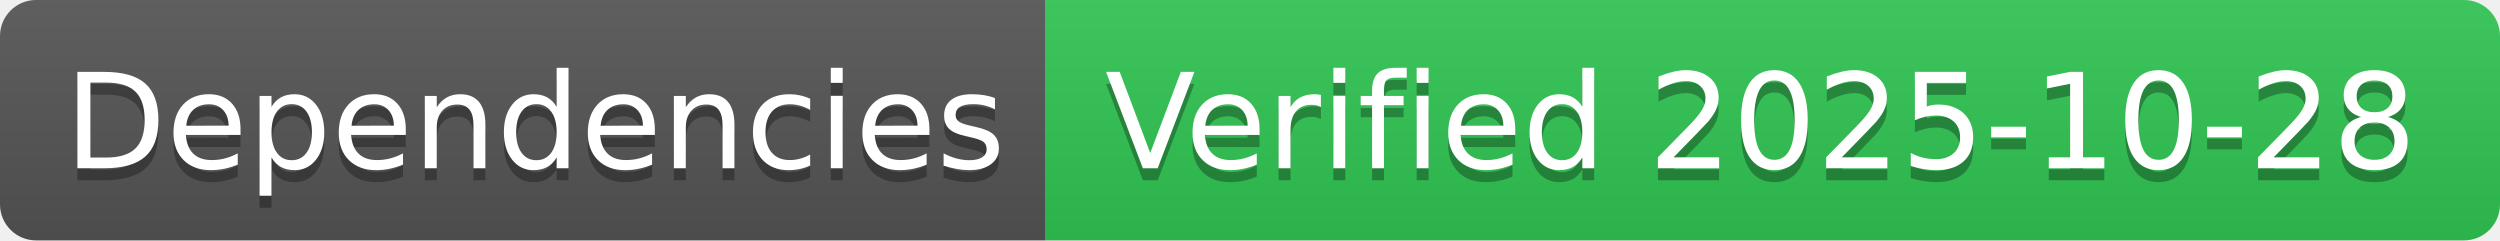
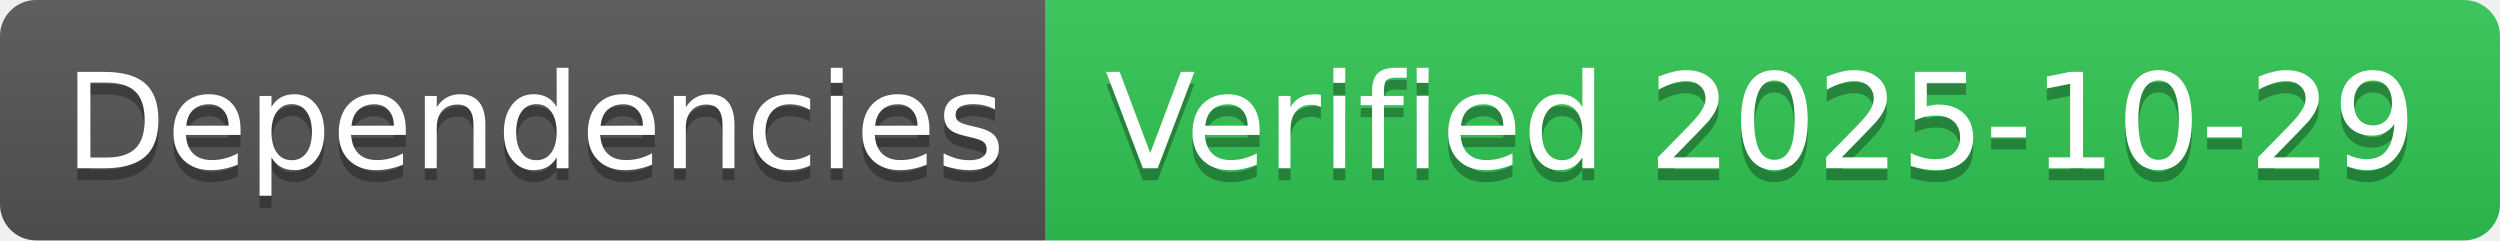
- <svg xmlns="http://www.w3.org/2000/svg" width="208" height="20" role="img" aria-label="Dependencies: Verified 2025-10-28">
+ <svg xmlns="http://www.w3.org/2000/svg" width="208" height="20" role="img" aria-label="Dependencies: Verified 2025-10-29">
  <linearGradient id="s" x2="0" y2="100%">
    <stop offset="0" stop-color="#bbb" stop-opacity=".1" />
    <stop offset="1" stop-opacity=".1" />
  </linearGradient>
  <clipPath id="r">
    <rect width="208" height="20" rx="3" fill="#fff" />
  </clipPath>
  <g clip-path="url(#r)">
    <rect width="87" height="20" fill="#555" />
    <rect x="87" width="121" height="20" fill="#31c653" />
    <rect width="208" height="20" fill="url(#s)" />
  </g>
  <g fill="#fff" text-anchor="middle" font-family="Verdana,Geneva,DejaVu Sans,sans-serif" text-rendering="geometricPrecision" font-size="110">
    <text aria-hidden="true" x="445" y="150" fill="#010101" fill-opacity=".3" transform="scale(.1)" textLength="770">Dependencies</text>
    <text x="445" y="140" transform="scale(.1)" fill="#fff" textLength="770">Dependencies</text>
-     <text aria-hidden="true" x="1465" y="150" fill="#010101" fill-opacity=".3" transform="scale(.1)" textLength="1110">Verified 2025-10-28</text>
-     <text x="1465" y="140" transform="scale(.1)" fill="#fff" textLength="1110">Verified 2025-10-28</text>
+     <text aria-hidden="true" x="1465" y="150" fill="#010101" fill-opacity=".3" transform="scale(.1)" textLength="1110">Verified 2025-10-29</text>
+     <text x="1465" y="140" transform="scale(.1)" fill="#fff" textLength="1110">Verified 2025-10-29</text>
  </g>
</svg>
